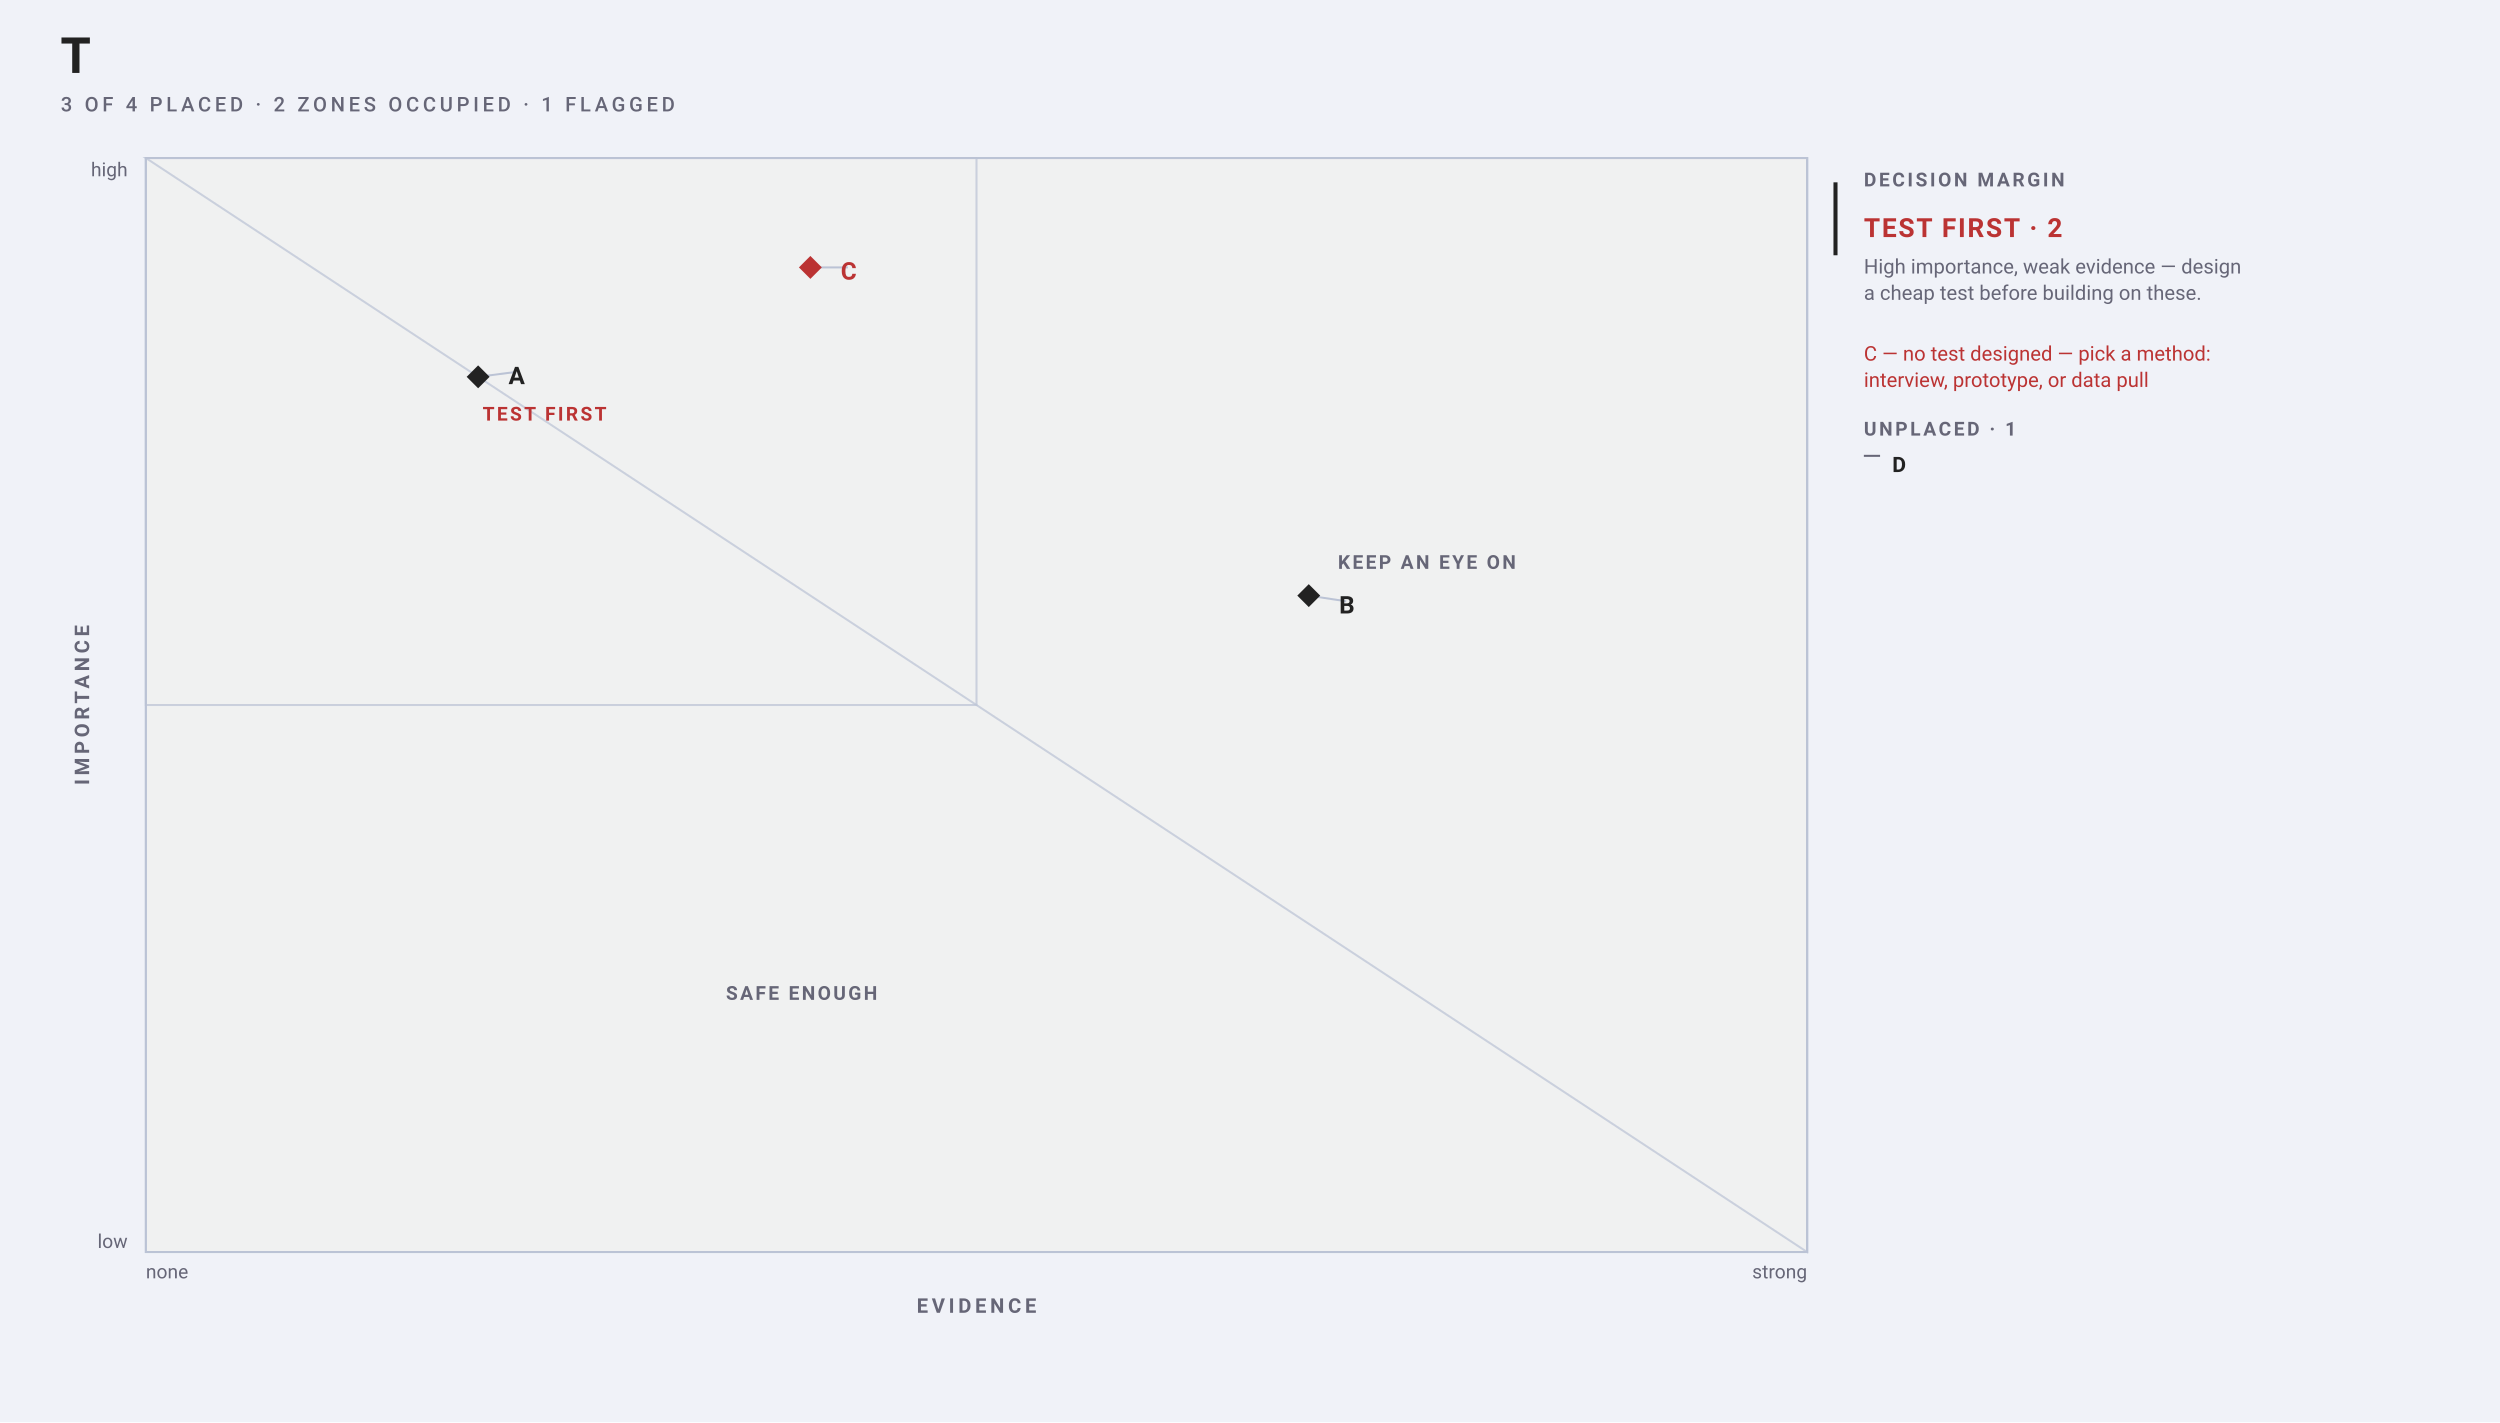
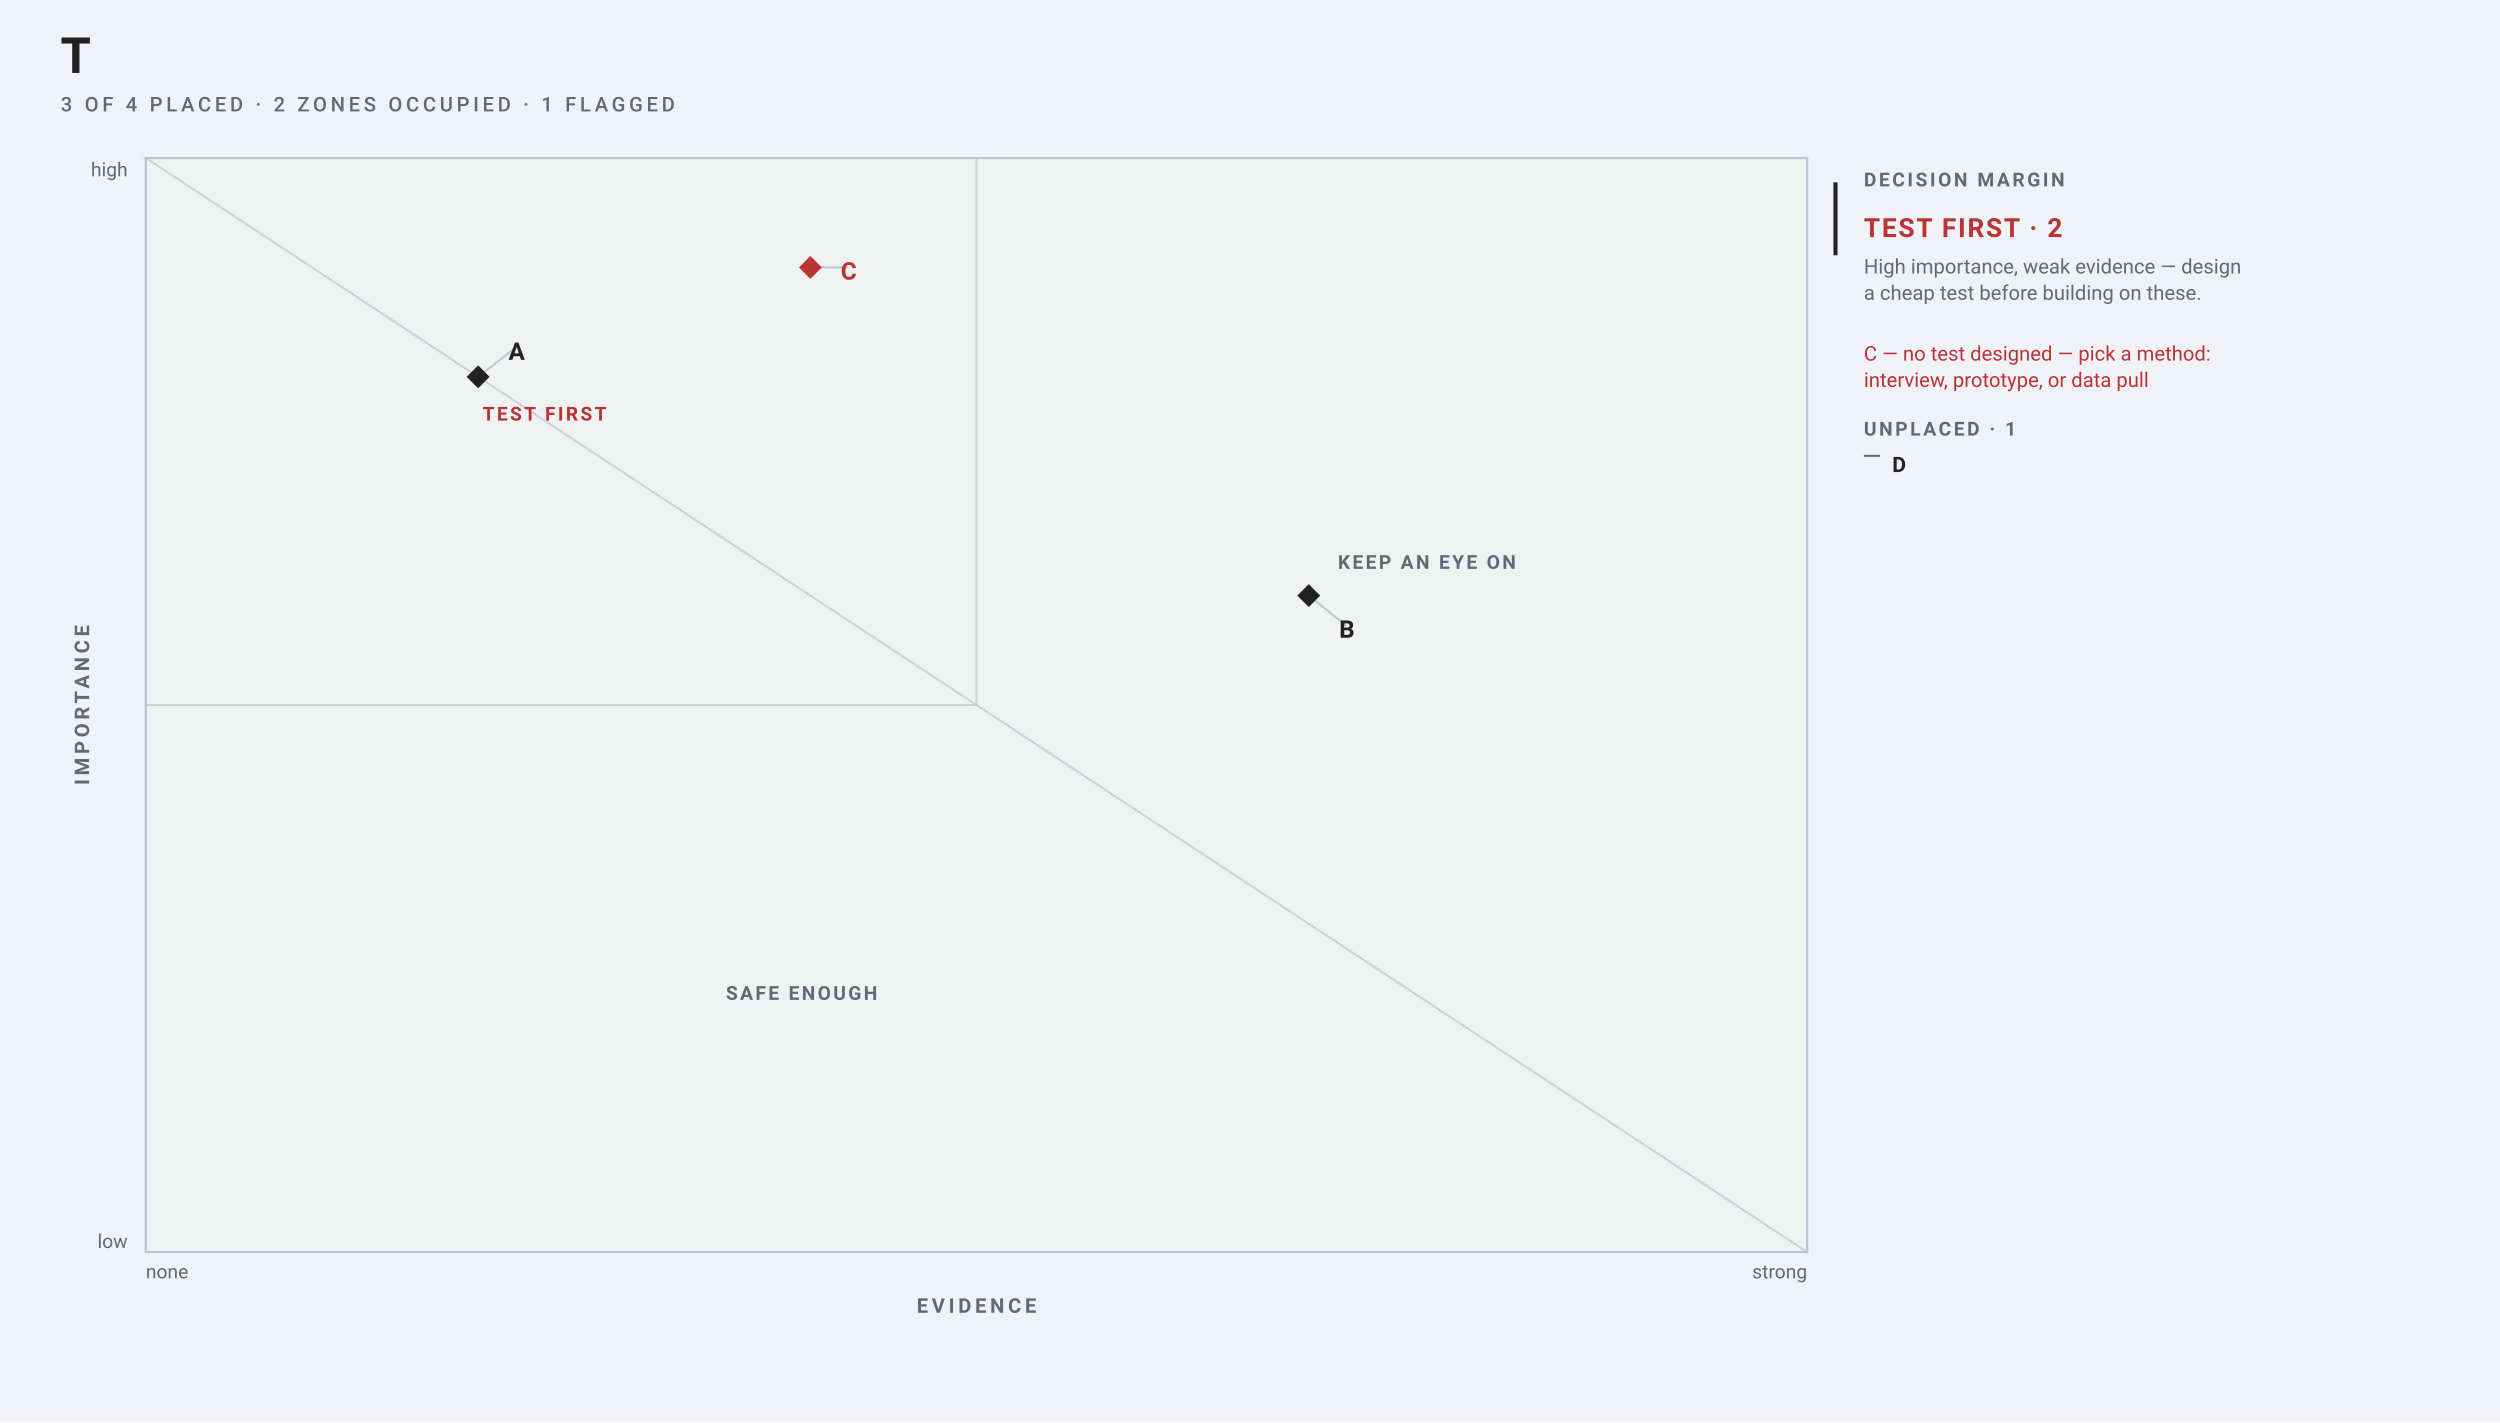
<svg xmlns="http://www.w3.org/2000/svg" data-map-layout="zone-atlas" width="1234" height="702" viewBox="0 0 1234 702" font-family="-apple-system, BlinkMacSystemFont, Segoe UI, Roboto, sans-serif">
  <rect width="1234" height="702" fill="#f0f2f8" />
  <text data-title-line="1" x="30" y="36" font-family="Helvetica, Arial, sans-serif" font-size="24" font-weight="700" fill="#222">T</text>
  <text xml:space="preserve" x="30" y="55" font-family="-apple-system, BlinkMacSystemFont, Segoe UI, Roboto, sans-serif" font-size="10" font-weight="500" letter-spacing="1.8" fill="#667">3 OF 4 PLACED · 2 ZONES OCCUPIED · 1 FLAGGED</text>
  <rect data-plane="1" data-map-field="coordinates" x="72" y="78" width="820" height="540" fill="#f0f1f1" stroke="#bbc3d5" />
  <path d="M72 618L892 618L892 78L72 78Z" fill="none" stroke="#bbc3d5" stroke-width="1" opacity=".72" />
  <path d="M892 618L892 618L892 78L72 78L72 78Z" fill="none" stroke="#bbc3d5" stroke-width="1" opacity=".72" />
  <path d="M482 348L482 78L72 78L72 348Z" fill="none" stroke="#bbc3d5" stroke-width="1" opacity=".72" />
  <text x="268.8" y="207.6" text-anchor="middle" font-size="9.5" font-weight="600" letter-spacing="1.15" fill="#b33">TEST FIRST</text>
  <text x="704.31" y="280.8" text-anchor="middle" font-size="9.5" font-weight="600" letter-spacing="1.15" fill="#667">KEEP AN EYE ON</text>
  <text x="395.68" y="493.52" text-anchor="middle" font-size="9.5" font-weight="600" letter-spacing="1.15" fill="#667">SAFE ENOUGH</text>
  <g data-edit="axis" data-line="-1" data-raw="Evidence" tabindex="0" role="button" aria-label="Edit x-axis label: Evidence" data-axis="x">
    <text x="482" y="648" text-anchor="middle" font-size="10" font-weight="600" letter-spacing="1.80" fill="#667">EVIDENCE</text>
    <rect x="460" y="626" width="44" height="44" fill="#f0f2f8" fill-opacity="0" />
  </g>
  <g data-edit="axis" data-line="-1" data-raw="Importance" tabindex="0" role="button" aria-label="Edit y-axis label: Importance" data-axis="y">
    <text x="44" y="348" text-anchor="middle" transform="rotate(-90 44 348)" font-size="10" font-weight="600" letter-spacing="1.80" fill="#667">IMPORTANCE</text>
    <rect x="22" y="326" width="44" height="44" fill="#f0f2f8" fill-opacity="0" />
  </g>
  <text x="72" y="631" font-size="9.5" fill="#667">none</text>
  <text x="892" y="631" text-anchor="end" font-size="9.5" fill="#667">strong</text>
  <text x="63" y="616" text-anchor="end" font-size="9.5" fill="#667">low</text>
  <text x="63" y="87" text-anchor="end" font-size="9.5" fill="#667">high</text>
-   <g data-edit="cardmenu" data-line="3" tabindex="0" role="button" aria-label="More options: A" data-field-raw="interview five" data-key="test" data-display-id="M01" data-geometry="236,186,243,173.6,23,20">
-     <rect data-hit="" x="243" y="161.6" width="39" height="44" fill="#f0f1f1" fill-opacity="0" />
-     <line x1="236" y1="186" x2="254.5" y2="183.6" stroke="#bbc3d5" />
+   <g data-edit="cardmenu" data-line="3" tabindex="0" role="button" aria-label="More options: A" data-field-raw="interview five" data-key="test" data-display-id="M01" data-geometry="236,186,243,161.6,23,20">
+     <rect data-hit="" x="243" y="149.6" width="39" height="44" fill="#f0f1f1" fill-opacity="0" />
+     <line x1="236" y1="186" x2="254.5" y2="171.6" stroke="#bbc3d5" />
    <rect x="232" y="182" width="8" height="8" fill="#222" transform="rotate(45 236 186)" />
-     <text data-edit="label" data-line="3" data-raw="A" x="251" y="189.6" font-size="12" font-weight="650" fill="#222" tabindex="0" role="button" aria-label="Rename: A">A</text>
+     <text data-edit="label" data-line="3" data-raw="A" x="251" y="177.6" font-size="12" font-weight="650" fill="#222" tabindex="0" role="button" aria-label="Rename: A">A</text>
  </g>
-   <g data-edit="cardmenu" data-line="4" tabindex="0" role="button" aria-label="More options: B" data-display-id="M02" data-geometry="646,294,653,286.8,23,20">
-     <rect data-hit="" x="653" y="274.8" width="39" height="44" fill="#f0f1f1" fill-opacity="0" />
-     <line x1="646" y1="294" x2="664.5" y2="296.8" stroke="#bbc3d5" />
+   <g data-edit="cardmenu" data-line="4" tabindex="0" role="button" aria-label="More options: B" data-display-id="M02" data-geometry="646,294,653,298.8,23,20">
+     <rect data-hit="" x="653" y="286.8" width="39" height="44" fill="#f0f1f1" fill-opacity="0" />
+     <line x1="646" y1="294" x2="664.5" y2="308.8" stroke="#bbc3d5" />
    <rect x="642" y="290" width="8" height="8" fill="#222" transform="rotate(45 646 294)" />
-     <text data-edit="label" data-line="4" data-raw="B" x="661" y="302.8" font-size="12" font-weight="650" fill="#222" tabindex="0" role="button" aria-label="Rename: B">B</text>
+     <text data-edit="label" data-line="4" data-raw="B" x="661" y="314.8" font-size="12" font-weight="650" fill="#222" tabindex="0" role="button" aria-label="Rename: B">B</text>
  </g>
  <g data-edit="cardmenu" data-line="5" tabindex="0" role="button" aria-label="More options: C" data-display-id="M03" data-geometry="400,132,407,122,23,20">
    <rect data-hit="" x="407" y="110" width="39" height="44" fill="#f0f1f1" fill-opacity="0" />
    <line x1="400" y1="132" x2="418.5" y2="132" stroke="#bbc3d5" />
    <rect x="396" y="128" width="8" height="8" fill="#b33" transform="rotate(45 400 132)" />
    <text data-edit="label" data-line="5" data-raw="C" x="415" y="138" font-size="12" font-weight="650" fill="#b33" tabindex="0" role="button" aria-label="Rename: C">C</text>
  </g>
  <line x1="906" y1="90" x2="906" y2="126" stroke="#222" stroke-width="2" />
  <text x="920" y="92" font-size="9.5" font-weight="600" letter-spacing="1.25" fill="#667">DECISION MARGIN</text>
  <text x="920" y="117" font-size="13" font-weight="650" letter-spacing=".85" fill="#b33">TEST FIRST · 2</text>
  <text x="920" y="135" font-size="10" fill="#667">High importance, weak evidence — design</text>
  <text x="920" y="148" font-size="10" fill="#667">a cheap test before building on these.</text>
  <text x="920" y="178" font-size="10" fill="#b33">C — no test designed — pick a method:</text>
  <text x="920" y="191" font-size="10" fill="#b33">interview, prototype, or data pull</text>
  <text x="920" y="215" font-size="9.5" font-weight="600" letter-spacing="1.25" fill="#667">UNPLACED · 1</text>
  <g data-line="6" data-tray="1">
    <line x1="920" y1="225" x2="928" y2="225" stroke="#667" />
    <text data-edit="label" data-line="6" data-raw="D" x="934" y="233" font-size="10.5" font-weight="600" fill="#222" tabindex="0" role="button" aria-label="Rename: D">D</text>
  </g>
</svg>
